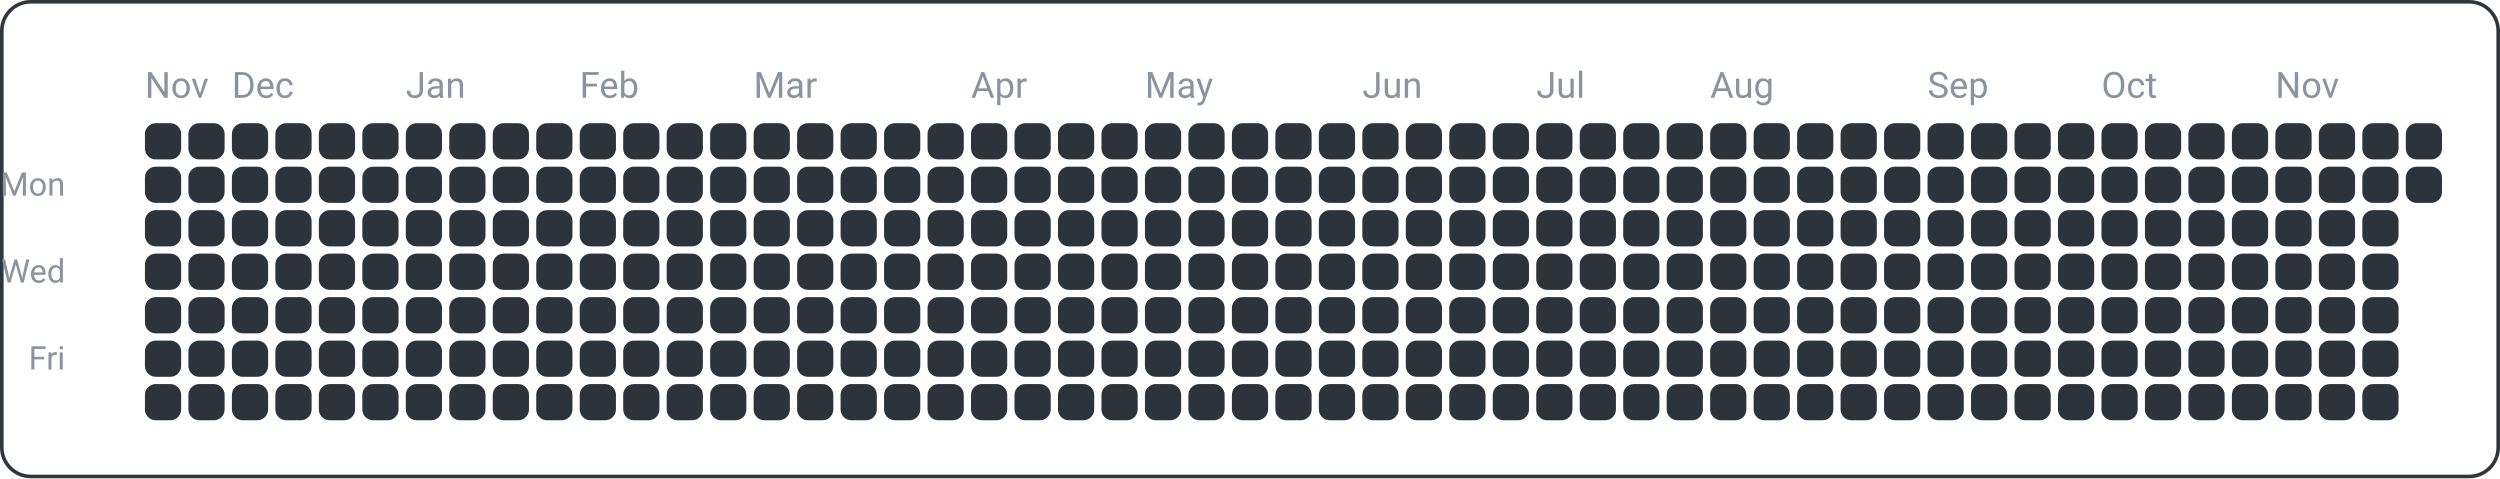
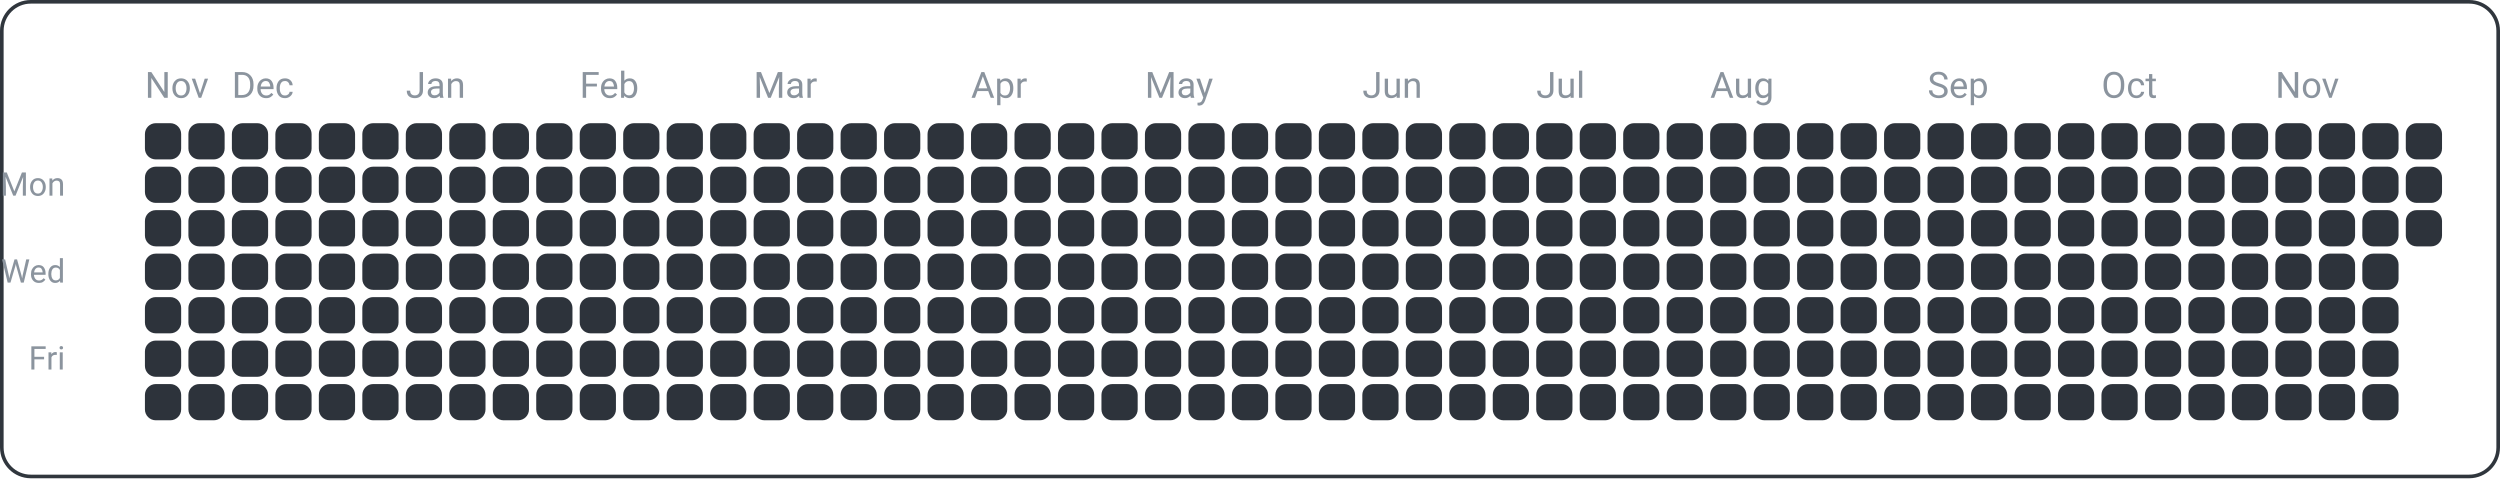
<svg xmlns="http://www.w3.org/2000/svg" width="690" height="132" viewBox="0 0 690 132">
  <rect x="0.5" y="0.5" width="689" height="131" fill="none" rx="8" ry="8" stroke="#30363d" />
  <text x="18" y="54" font-family="ui-sans-serif, -apple-system, Segoe UI, Roboto, Helvetica, Arial" font-size="9" fill="#8b949e" text-anchor="end">Mon</text>
  <text x="18" y="78" font-family="ui-sans-serif, -apple-system, Segoe UI, Roboto, Helvetica, Arial" font-size="9" fill="#8b949e" text-anchor="end">Wed</text>
  <text x="18" y="102" font-family="ui-sans-serif, -apple-system, Segoe UI, Roboto, Helvetica, Arial" font-size="9" fill="#8b949e" text-anchor="end">Fri</text>
  <text x="40" y="27" font-family="ui-sans-serif, -apple-system, Segoe UI, Roboto, Helvetica, Arial" font-size="10" fill="#8b949e" text-anchor="start">Nov</text>
  <text x="64" y="27" font-family="ui-sans-serif, -apple-system, Segoe UI, Roboto, Helvetica, Arial" font-size="10" fill="#8b949e" text-anchor="start">Dec</text>
  <text x="112" y="27" font-family="ui-sans-serif, -apple-system, Segoe UI, Roboto, Helvetica, Arial" font-size="10" fill="#8b949e" text-anchor="start">Jan</text>
  <text x="160" y="27" font-family="ui-sans-serif, -apple-system, Segoe UI, Roboto, Helvetica, Arial" font-size="10" fill="#8b949e" text-anchor="start">Feb</text>
  <text x="208" y="27" font-family="ui-sans-serif, -apple-system, Segoe UI, Roboto, Helvetica, Arial" font-size="10" fill="#8b949e" text-anchor="start">Mar</text>
  <text x="268" y="27" font-family="ui-sans-serif, -apple-system, Segoe UI, Roboto, Helvetica, Arial" font-size="10" fill="#8b949e" text-anchor="start">Apr</text>
  <text x="316" y="27" font-family="ui-sans-serif, -apple-system, Segoe UI, Roboto, Helvetica, Arial" font-size="10" fill="#8b949e" text-anchor="start">May</text>
  <text x="376" y="27" font-family="ui-sans-serif, -apple-system, Segoe UI, Roboto, Helvetica, Arial" font-size="10" fill="#8b949e" text-anchor="start">Jun</text>
  <text x="424" y="27" font-family="ui-sans-serif, -apple-system, Segoe UI, Roboto, Helvetica, Arial" font-size="10" fill="#8b949e" text-anchor="start">Jul</text>
  <text x="472" y="27" font-family="ui-sans-serif, -apple-system, Segoe UI, Roboto, Helvetica, Arial" font-size="10" fill="#8b949e" text-anchor="start">Aug</text>
  <text x="532" y="27" font-family="ui-sans-serif, -apple-system, Segoe UI, Roboto, Helvetica, Arial" font-size="10" fill="#8b949e" text-anchor="start">Sep</text>
  <text x="580" y="27" font-family="ui-sans-serif, -apple-system, Segoe UI, Roboto, Helvetica, Arial" font-size="10" fill="#8b949e" text-anchor="start">Oct</text>
  <text x="628" y="27" font-family="ui-sans-serif, -apple-system, Segoe UI, Roboto, Helvetica, Arial" font-size="10" fill="#8b949e" text-anchor="start">Nov</text>
  <rect x="40" y="34" width="10" height="10" fill="#2d333b" rx="3" ry="3" />
  <rect x="40" y="46" width="10" height="10" fill="#2d333b" rx="3" ry="3" />
  <rect x="40" y="58" width="10" height="10" fill="#2d333b" rx="3" ry="3" />
  <rect x="40" y="70" width="10" height="10" fill="#2d333b" rx="3" ry="3" />
  <rect x="40" y="82" width="10" height="10" fill="#2d333b" rx="3" ry="3" />
  <rect x="40" y="94" width="10" height="10" fill="#2d333b" rx="3" ry="3" />
  <rect x="40" y="106" width="10" height="10" fill="#2d333b" rx="3" ry="3" />
  <rect x="52" y="34" width="10" height="10" fill="#2d333b" rx="3" ry="3" />
  <rect x="52" y="46" width="10" height="10" fill="#2d333b" rx="3" ry="3" />
  <rect x="52" y="58" width="10" height="10" fill="#2d333b" rx="3" ry="3" />
  <rect x="52" y="70" width="10" height="10" fill="#2d333b" rx="3" ry="3" />
  <rect x="52" y="82" width="10" height="10" fill="#2d333b" rx="3" ry="3" />
  <rect x="52" y="94" width="10" height="10" fill="#2d333b" rx="3" ry="3" />
  <rect x="52" y="106" width="10" height="10" fill="#2d333b" rx="3" ry="3" />
  <rect x="64" y="34" width="10" height="10" fill="#2d333b" rx="3" ry="3" />
  <rect x="64" y="46" width="10" height="10" fill="#2d333b" rx="3" ry="3" />
  <rect x="64" y="58" width="10" height="10" fill="#2d333b" rx="3" ry="3" />
  <rect x="64" y="70" width="10" height="10" fill="#2d333b" rx="3" ry="3" />
  <rect x="64" y="82" width="10" height="10" fill="#2d333b" rx="3" ry="3" />
  <rect x="64" y="94" width="10" height="10" fill="#2d333b" rx="3" ry="3" />
  <rect x="64" y="106" width="10" height="10" fill="#2d333b" rx="3" ry="3" />
  <rect x="76" y="34" width="10" height="10" fill="#2d333b" rx="3" ry="3" />
  <rect x="76" y="46" width="10" height="10" fill="#2d333b" rx="3" ry="3" />
  <rect x="76" y="58" width="10" height="10" fill="#2d333b" rx="3" ry="3" />
  <rect x="76" y="70" width="10" height="10" fill="#2d333b" rx="3" ry="3" />
  <rect x="76" y="82" width="10" height="10" fill="#2d333b" rx="3" ry="3" />
  <rect x="76" y="94" width="10" height="10" fill="#2d333b" rx="3" ry="3" />
  <rect x="76" y="106" width="10" height="10" fill="#2d333b" rx="3" ry="3" />
  <rect x="88" y="34" width="10" height="10" fill="#2d333b" rx="3" ry="3" />
  <rect x="88" y="46" width="10" height="10" fill="#2d333b" rx="3" ry="3" />
  <rect x="88" y="58" width="10" height="10" fill="#2d333b" rx="3" ry="3" />
  <rect x="88" y="70" width="10" height="10" fill="#2d333b" rx="3" ry="3" />
  <rect x="88" y="82" width="10" height="10" fill="#2d333b" rx="3" ry="3" />
  <rect x="88" y="94" width="10" height="10" fill="#2d333b" rx="3" ry="3" />
  <rect x="88" y="106" width="10" height="10" fill="#2d333b" rx="3" ry="3" />
  <rect x="100" y="34" width="10" height="10" fill="#2d333b" rx="3" ry="3" />
  <rect x="100" y="46" width="10" height="10" fill="#2d333b" rx="3" ry="3" />
  <rect x="100" y="58" width="10" height="10" fill="#2d333b" rx="3" ry="3" />
  <rect x="100" y="70" width="10" height="10" fill="#2d333b" rx="3" ry="3" />
  <rect x="100" y="82" width="10" height="10" fill="#2d333b" rx="3" ry="3" />
  <rect x="100" y="94" width="10" height="10" fill="#2d333b" rx="3" ry="3" />
  <rect x="100" y="106" width="10" height="10" fill="#2d333b" rx="3" ry="3" />
  <rect x="112" y="34" width="10" height="10" fill="#2d333b" rx="3" ry="3" />
  <rect x="112" y="46" width="10" height="10" fill="#2d333b" rx="3" ry="3" />
  <rect x="112" y="58" width="10" height="10" fill="#2d333b" rx="3" ry="3" />
  <rect x="112" y="70" width="10" height="10" fill="#2d333b" rx="3" ry="3" />
  <rect x="112" y="82" width="10" height="10" fill="#2d333b" rx="3" ry="3" />
  <rect x="112" y="94" width="10" height="10" fill="#2d333b" rx="3" ry="3" />
  <rect x="112" y="106" width="10" height="10" fill="#2d333b" rx="3" ry="3" />
  <rect x="124" y="34" width="10" height="10" fill="#2d333b" rx="3" ry="3" />
  <rect x="124" y="46" width="10" height="10" fill="#2d333b" rx="3" ry="3" />
  <rect x="124" y="58" width="10" height="10" fill="#2d333b" rx="3" ry="3" />
  <rect x="124" y="70" width="10" height="10" fill="#2d333b" rx="3" ry="3" />
  <rect x="124" y="82" width="10" height="10" fill="#2d333b" rx="3" ry="3" />
  <rect x="124" y="94" width="10" height="10" fill="#2d333b" rx="3" ry="3" />
  <rect x="124" y="106" width="10" height="10" fill="#2d333b" rx="3" ry="3" />
  <rect x="136" y="34" width="10" height="10" fill="#2d333b" rx="3" ry="3" />
  <rect x="136" y="46" width="10" height="10" fill="#2d333b" rx="3" ry="3" />
  <rect x="136" y="58" width="10" height="10" fill="#2d333b" rx="3" ry="3" />
  <rect x="136" y="70" width="10" height="10" fill="#2d333b" rx="3" ry="3" />
  <rect x="136" y="82" width="10" height="10" fill="#2d333b" rx="3" ry="3" />
  <rect x="136" y="94" width="10" height="10" fill="#2d333b" rx="3" ry="3" />
  <rect x="136" y="106" width="10" height="10" fill="#2d333b" rx="3" ry="3" />
  <rect x="148" y="34" width="10" height="10" fill="#2d333b" rx="3" ry="3" />
  <rect x="148" y="46" width="10" height="10" fill="#2d333b" rx="3" ry="3" />
  <rect x="148" y="58" width="10" height="10" fill="#2d333b" rx="3" ry="3" />
  <rect x="148" y="70" width="10" height="10" fill="#2d333b" rx="3" ry="3" />
  <rect x="148" y="82" width="10" height="10" fill="#2d333b" rx="3" ry="3" />
  <rect x="148" y="94" width="10" height="10" fill="#2d333b" rx="3" ry="3" />
  <rect x="148" y="106" width="10" height="10" fill="#2d333b" rx="3" ry="3" />
  <rect x="160" y="34" width="10" height="10" fill="#2d333b" rx="3" ry="3" />
  <rect x="160" y="46" width="10" height="10" fill="#2d333b" rx="3" ry="3" />
  <rect x="160" y="58" width="10" height="10" fill="#2d333b" rx="3" ry="3" />
  <rect x="160" y="70" width="10" height="10" fill="#2d333b" rx="3" ry="3" />
  <rect x="160" y="82" width="10" height="10" fill="#2d333b" rx="3" ry="3" />
  <rect x="160" y="94" width="10" height="10" fill="#2d333b" rx="3" ry="3" />
  <rect x="160" y="106" width="10" height="10" fill="#2d333b" rx="3" ry="3" />
  <rect x="172" y="34" width="10" height="10" fill="#2d333b" rx="3" ry="3" />
  <rect x="172" y="46" width="10" height="10" fill="#2d333b" rx="3" ry="3" />
  <rect x="172" y="58" width="10" height="10" fill="#2d333b" rx="3" ry="3" />
  <rect x="172" y="70" width="10" height="10" fill="#2d333b" rx="3" ry="3" />
  <rect x="172" y="82" width="10" height="10" fill="#2d333b" rx="3" ry="3" />
  <rect x="172" y="94" width="10" height="10" fill="#2d333b" rx="3" ry="3" />
  <rect x="172" y="106" width="10" height="10" fill="#2d333b" rx="3" ry="3" />
  <rect x="184" y="34" width="10" height="10" fill="#2d333b" rx="3" ry="3" />
  <rect x="184" y="46" width="10" height="10" fill="#2d333b" rx="3" ry="3" />
  <rect x="184" y="58" width="10" height="10" fill="#2d333b" rx="3" ry="3" />
  <rect x="184" y="70" width="10" height="10" fill="#2d333b" rx="3" ry="3" />
  <rect x="184" y="82" width="10" height="10" fill="#2d333b" rx="3" ry="3" />
  <rect x="184" y="94" width="10" height="10" fill="#2d333b" rx="3" ry="3" />
  <rect x="184" y="106" width="10" height="10" fill="#2d333b" rx="3" ry="3" />
  <rect x="196" y="34" width="10" height="10" fill="#2d333b" rx="3" ry="3" />
  <rect x="196" y="46" width="10" height="10" fill="#2d333b" rx="3" ry="3" />
  <rect x="196" y="58" width="10" height="10" fill="#2d333b" rx="3" ry="3" />
  <rect x="196" y="70" width="10" height="10" fill="#2d333b" rx="3" ry="3" />
  <rect x="196" y="82" width="10" height="10" fill="#2d333b" rx="3" ry="3" />
  <rect x="196" y="94" width="10" height="10" fill="#2d333b" rx="3" ry="3" />
  <rect x="196" y="106" width="10" height="10" fill="#2d333b" rx="3" ry="3" />
  <rect x="208" y="34" width="10" height="10" fill="#2d333b" rx="3" ry="3" />
  <rect x="208" y="46" width="10" height="10" fill="#2d333b" rx="3" ry="3" />
  <rect x="208" y="58" width="10" height="10" fill="#2d333b" rx="3" ry="3" />
  <rect x="208" y="70" width="10" height="10" fill="#2d333b" rx="3" ry="3" />
  <rect x="208" y="82" width="10" height="10" fill="#2d333b" rx="3" ry="3" />
  <rect x="208" y="94" width="10" height="10" fill="#2d333b" rx="3" ry="3" />
  <rect x="208" y="106" width="10" height="10" fill="#2d333b" rx="3" ry="3" />
  <rect x="220" y="34" width="10" height="10" fill="#2d333b" rx="3" ry="3" />
  <rect x="220" y="46" width="10" height="10" fill="#2d333b" rx="3" ry="3" />
  <rect x="220" y="58" width="10" height="10" fill="#2d333b" rx="3" ry="3" />
  <rect x="220" y="70" width="10" height="10" fill="#2d333b" rx="3" ry="3" />
  <rect x="220" y="82" width="10" height="10" fill="#2d333b" rx="3" ry="3" />
  <rect x="220" y="94" width="10" height="10" fill="#2d333b" rx="3" ry="3" />
  <rect x="220" y="106" width="10" height="10" fill="#2d333b" rx="3" ry="3" />
  <rect x="232" y="34" width="10" height="10" fill="#2d333b" rx="3" ry="3" />
  <rect x="232" y="46" width="10" height="10" fill="#2d333b" rx="3" ry="3" />
  <rect x="232" y="58" width="10" height="10" fill="#2d333b" rx="3" ry="3" />
  <rect x="232" y="70" width="10" height="10" fill="#2d333b" rx="3" ry="3" />
  <rect x="232" y="82" width="10" height="10" fill="#2d333b" rx="3" ry="3" />
  <rect x="232" y="94" width="10" height="10" fill="#2d333b" rx="3" ry="3" />
  <rect x="232" y="106" width="10" height="10" fill="#2d333b" rx="3" ry="3" />
  <rect x="244" y="34" width="10" height="10" fill="#2d333b" rx="3" ry="3" />
  <rect x="244" y="46" width="10" height="10" fill="#2d333b" rx="3" ry="3" />
  <rect x="244" y="58" width="10" height="10" fill="#2d333b" rx="3" ry="3" />
  <rect x="244" y="70" width="10" height="10" fill="#2d333b" rx="3" ry="3" />
  <rect x="244" y="82" width="10" height="10" fill="#2d333b" rx="3" ry="3" />
  <rect x="244" y="94" width="10" height="10" fill="#2d333b" rx="3" ry="3" />
  <rect x="244" y="106" width="10" height="10" fill="#2d333b" rx="3" ry="3" />
  <rect x="256" y="34" width="10" height="10" fill="#2d333b" rx="3" ry="3" />
  <rect x="256" y="46" width="10" height="10" fill="#2d333b" rx="3" ry="3" />
  <rect x="256" y="58" width="10" height="10" fill="#2d333b" rx="3" ry="3" />
  <rect x="256" y="70" width="10" height="10" fill="#2d333b" rx="3" ry="3" />
  <rect x="256" y="82" width="10" height="10" fill="#2d333b" rx="3" ry="3" />
  <rect x="256" y="94" width="10" height="10" fill="#2d333b" rx="3" ry="3" />
  <rect x="256" y="106" width="10" height="10" fill="#2d333b" rx="3" ry="3" />
  <rect x="268" y="34" width="10" height="10" fill="#2d333b" rx="3" ry="3" />
  <rect x="268" y="46" width="10" height="10" fill="#2d333b" rx="3" ry="3" />
  <rect x="268" y="58" width="10" height="10" fill="#2d333b" rx="3" ry="3" />
  <rect x="268" y="70" width="10" height="10" fill="#2d333b" rx="3" ry="3" />
  <rect x="268" y="82" width="10" height="10" fill="#2d333b" rx="3" ry="3" />
  <rect x="268" y="94" width="10" height="10" fill="#2d333b" rx="3" ry="3" />
  <rect x="268" y="106" width="10" height="10" fill="#2d333b" rx="3" ry="3" />
  <rect x="280" y="34" width="10" height="10" fill="#2d333b" rx="3" ry="3" />
  <rect x="280" y="46" width="10" height="10" fill="#2d333b" rx="3" ry="3" />
  <rect x="280" y="58" width="10" height="10" fill="#2d333b" rx="3" ry="3" />
  <rect x="280" y="70" width="10" height="10" fill="#2d333b" rx="3" ry="3" />
  <rect x="280" y="82" width="10" height="10" fill="#2d333b" rx="3" ry="3" />
  <rect x="280" y="94" width="10" height="10" fill="#2d333b" rx="3" ry="3" />
  <rect x="280" y="106" width="10" height="10" fill="#2d333b" rx="3" ry="3" />
  <rect x="292" y="34" width="10" height="10" fill="#2d333b" rx="3" ry="3" />
  <rect x="292" y="46" width="10" height="10" fill="#2d333b" rx="3" ry="3" />
  <rect x="292" y="58" width="10" height="10" fill="#2d333b" rx="3" ry="3" />
  <rect x="292" y="70" width="10" height="10" fill="#2d333b" rx="3" ry="3" />
  <rect x="292" y="82" width="10" height="10" fill="#2d333b" rx="3" ry="3" />
  <rect x="292" y="94" width="10" height="10" fill="#2d333b" rx="3" ry="3" />
  <rect x="292" y="106" width="10" height="10" fill="#2d333b" rx="3" ry="3" />
  <rect x="304" y="34" width="10" height="10" fill="#2d333b" rx="3" ry="3" />
  <rect x="304" y="46" width="10" height="10" fill="#2d333b" rx="3" ry="3" />
  <rect x="304" y="58" width="10" height="10" fill="#2d333b" rx="3" ry="3" />
  <rect x="304" y="70" width="10" height="10" fill="#2d333b" rx="3" ry="3" />
  <rect x="304" y="82" width="10" height="10" fill="#2d333b" rx="3" ry="3" />
  <rect x="304" y="94" width="10" height="10" fill="#2d333b" rx="3" ry="3" />
  <rect x="304" y="106" width="10" height="10" fill="#2d333b" rx="3" ry="3" />
  <rect x="316" y="34" width="10" height="10" fill="#2d333b" rx="3" ry="3" />
  <rect x="316" y="46" width="10" height="10" fill="#2d333b" rx="3" ry="3" />
  <rect x="316" y="58" width="10" height="10" fill="#2d333b" rx="3" ry="3" />
  <rect x="316" y="70" width="10" height="10" fill="#2d333b" rx="3" ry="3" />
  <rect x="316" y="82" width="10" height="10" fill="#2d333b" rx="3" ry="3" />
  <rect x="316" y="94" width="10" height="10" fill="#2d333b" rx="3" ry="3" />
  <rect x="316" y="106" width="10" height="10" fill="#2d333b" rx="3" ry="3" />
  <rect x="328" y="34" width="10" height="10" fill="#2d333b" rx="3" ry="3" />
  <rect x="328" y="46" width="10" height="10" fill="#2d333b" rx="3" ry="3" />
  <rect x="328" y="58" width="10" height="10" fill="#2d333b" rx="3" ry="3" />
  <rect x="328" y="70" width="10" height="10" fill="#2d333b" rx="3" ry="3" />
  <rect x="328" y="82" width="10" height="10" fill="#2d333b" rx="3" ry="3" />
  <rect x="328" y="94" width="10" height="10" fill="#2d333b" rx="3" ry="3" />
  <rect x="328" y="106" width="10" height="10" fill="#2d333b" rx="3" ry="3" />
  <rect x="340" y="34" width="10" height="10" fill="#2d333b" rx="3" ry="3" />
  <rect x="340" y="46" width="10" height="10" fill="#2d333b" rx="3" ry="3" />
  <rect x="340" y="58" width="10" height="10" fill="#2d333b" rx="3" ry="3" />
  <rect x="340" y="70" width="10" height="10" fill="#2d333b" rx="3" ry="3" />
  <rect x="340" y="82" width="10" height="10" fill="#2d333b" rx="3" ry="3" />
  <rect x="340" y="94" width="10" height="10" fill="#2d333b" rx="3" ry="3" />
  <rect x="340" y="106" width="10" height="10" fill="#2d333b" rx="3" ry="3" />
  <rect x="352" y="34" width="10" height="10" fill="#2d333b" rx="3" ry="3" />
  <rect x="352" y="46" width="10" height="10" fill="#2d333b" rx="3" ry="3" />
  <rect x="352" y="58" width="10" height="10" fill="#2d333b" rx="3" ry="3" />
  <rect x="352" y="70" width="10" height="10" fill="#2d333b" rx="3" ry="3" />
  <rect x="352" y="82" width="10" height="10" fill="#2d333b" rx="3" ry="3" />
  <rect x="352" y="94" width="10" height="10" fill="#2d333b" rx="3" ry="3" />
  <rect x="352" y="106" width="10" height="10" fill="#2d333b" rx="3" ry="3" />
  <rect x="364" y="34" width="10" height="10" fill="#2d333b" rx="3" ry="3" />
  <rect x="364" y="46" width="10" height="10" fill="#2d333b" rx="3" ry="3" />
  <rect x="364" y="58" width="10" height="10" fill="#2d333b" rx="3" ry="3" />
  <rect x="364" y="70" width="10" height="10" fill="#2d333b" rx="3" ry="3" />
  <rect x="364" y="82" width="10" height="10" fill="#2d333b" rx="3" ry="3" />
  <rect x="364" y="94" width="10" height="10" fill="#2d333b" rx="3" ry="3" />
  <rect x="364" y="106" width="10" height="10" fill="#2d333b" rx="3" ry="3" />
  <rect x="376" y="34" width="10" height="10" fill="#2d333b" rx="3" ry="3" />
  <rect x="376" y="46" width="10" height="10" fill="#2d333b" rx="3" ry="3" />
  <rect x="376" y="58" width="10" height="10" fill="#2d333b" rx="3" ry="3" />
  <rect x="376" y="70" width="10" height="10" fill="#2d333b" rx="3" ry="3" />
  <rect x="376" y="82" width="10" height="10" fill="#2d333b" rx="3" ry="3" />
  <rect x="376" y="94" width="10" height="10" fill="#2d333b" rx="3" ry="3" />
  <rect x="376" y="106" width="10" height="10" fill="#2d333b" rx="3" ry="3" />
  <rect x="388" y="34" width="10" height="10" fill="#2d333b" rx="3" ry="3" />
  <rect x="388" y="46" width="10" height="10" fill="#2d333b" rx="3" ry="3" />
  <rect x="388" y="58" width="10" height="10" fill="#2d333b" rx="3" ry="3" />
  <rect x="388" y="70" width="10" height="10" fill="#2d333b" rx="3" ry="3" />
  <rect x="388" y="82" width="10" height="10" fill="#2d333b" rx="3" ry="3" />
  <rect x="388" y="94" width="10" height="10" fill="#2d333b" rx="3" ry="3" />
  <rect x="388" y="106" width="10" height="10" fill="#2d333b" rx="3" ry="3" />
  <rect x="400" y="34" width="10" height="10" fill="#2d333b" rx="3" ry="3" />
  <rect x="400" y="46" width="10" height="10" fill="#2d333b" rx="3" ry="3" />
  <rect x="400" y="58" width="10" height="10" fill="#2d333b" rx="3" ry="3" />
  <rect x="400" y="70" width="10" height="10" fill="#2d333b" rx="3" ry="3" />
  <rect x="400" y="82" width="10" height="10" fill="#2d333b" rx="3" ry="3" />
  <rect x="400" y="94" width="10" height="10" fill="#2d333b" rx="3" ry="3" />
  <rect x="400" y="106" width="10" height="10" fill="#2d333b" rx="3" ry="3" />
  <rect x="412" y="34" width="10" height="10" fill="#2d333b" rx="3" ry="3" />
  <rect x="412" y="46" width="10" height="10" fill="#2d333b" rx="3" ry="3" />
  <rect x="412" y="58" width="10" height="10" fill="#2d333b" rx="3" ry="3" />
  <rect x="412" y="70" width="10" height="10" fill="#2d333b" rx="3" ry="3" />
  <rect x="412" y="82" width="10" height="10" fill="#2d333b" rx="3" ry="3" />
  <rect x="412" y="94" width="10" height="10" fill="#2d333b" rx="3" ry="3" />
  <rect x="412" y="106" width="10" height="10" fill="#2d333b" rx="3" ry="3" />
  <rect x="424" y="34" width="10" height="10" fill="#2d333b" rx="3" ry="3" />
  <rect x="424" y="46" width="10" height="10" fill="#2d333b" rx="3" ry="3" />
  <rect x="424" y="58" width="10" height="10" fill="#2d333b" rx="3" ry="3" />
  <rect x="424" y="70" width="10" height="10" fill="#2d333b" rx="3" ry="3" />
  <rect x="424" y="82" width="10" height="10" fill="#2d333b" rx="3" ry="3" />
  <rect x="424" y="94" width="10" height="10" fill="#2d333b" rx="3" ry="3" />
  <rect x="424" y="106" width="10" height="10" fill="#2d333b" rx="3" ry="3" />
  <rect x="436" y="34" width="10" height="10" fill="#2d333b" rx="3" ry="3" />
  <rect x="436" y="46" width="10" height="10" fill="#2d333b" rx="3" ry="3" />
  <rect x="436" y="58" width="10" height="10" fill="#2d333b" rx="3" ry="3" />
  <rect x="436" y="70" width="10" height="10" fill="#2d333b" rx="3" ry="3" />
  <rect x="436" y="82" width="10" height="10" fill="#2d333b" rx="3" ry="3" />
  <rect x="436" y="94" width="10" height="10" fill="#2d333b" rx="3" ry="3" />
  <rect x="436" y="106" width="10" height="10" fill="#2d333b" rx="3" ry="3" />
  <rect x="448" y="34" width="10" height="10" fill="#2d333b" rx="3" ry="3" />
  <rect x="448" y="46" width="10" height="10" fill="#2d333b" rx="3" ry="3" />
  <rect x="448" y="58" width="10" height="10" fill="#2d333b" rx="3" ry="3" />
  <rect x="448" y="70" width="10" height="10" fill="#2d333b" rx="3" ry="3" />
  <rect x="448" y="82" width="10" height="10" fill="#2d333b" rx="3" ry="3" />
  <rect x="448" y="94" width="10" height="10" fill="#2d333b" rx="3" ry="3" />
  <rect x="448" y="106" width="10" height="10" fill="#2d333b" rx="3" ry="3" />
  <rect x="460" y="34" width="10" height="10" fill="#2d333b" rx="3" ry="3" />
  <rect x="460" y="46" width="10" height="10" fill="#2d333b" rx="3" ry="3" />
  <rect x="460" y="58" width="10" height="10" fill="#2d333b" rx="3" ry="3" />
  <rect x="460" y="70" width="10" height="10" fill="#2d333b" rx="3" ry="3" />
  <rect x="460" y="82" width="10" height="10" fill="#2d333b" rx="3" ry="3" />
  <rect x="460" y="94" width="10" height="10" fill="#2d333b" rx="3" ry="3" />
  <rect x="460" y="106" width="10" height="10" fill="#2d333b" rx="3" ry="3" />
  <rect x="472" y="34" width="10" height="10" fill="#2d333b" rx="3" ry="3" />
  <rect x="472" y="46" width="10" height="10" fill="#2d333b" rx="3" ry="3" />
  <rect x="472" y="58" width="10" height="10" fill="#2d333b" rx="3" ry="3" />
  <rect x="472" y="70" width="10" height="10" fill="#2d333b" rx="3" ry="3" />
  <rect x="472" y="82" width="10" height="10" fill="#2d333b" rx="3" ry="3" />
  <rect x="472" y="94" width="10" height="10" fill="#2d333b" rx="3" ry="3" />
  <rect x="472" y="106" width="10" height="10" fill="#2d333b" rx="3" ry="3" />
  <rect x="484" y="34" width="10" height="10" fill="#2d333b" rx="3" ry="3" />
  <rect x="484" y="46" width="10" height="10" fill="#2d333b" rx="3" ry="3" />
  <rect x="484" y="58" width="10" height="10" fill="#2d333b" rx="3" ry="3" />
  <rect x="484" y="70" width="10" height="10" fill="#2d333b" rx="3" ry="3" />
  <rect x="484" y="82" width="10" height="10" fill="#2d333b" rx="3" ry="3" />
  <rect x="484" y="94" width="10" height="10" fill="#2d333b" rx="3" ry="3" />
  <rect x="484" y="106" width="10" height="10" fill="#2d333b" rx="3" ry="3" />
  <rect x="496" y="34" width="10" height="10" fill="#2d333b" rx="3" ry="3" />
  <rect x="496" y="46" width="10" height="10" fill="#2d333b" rx="3" ry="3" />
  <rect x="496" y="58" width="10" height="10" fill="#2d333b" rx="3" ry="3" />
  <rect x="496" y="70" width="10" height="10" fill="#2d333b" rx="3" ry="3" />
  <rect x="496" y="82" width="10" height="10" fill="#2d333b" rx="3" ry="3" />
  <rect x="496" y="94" width="10" height="10" fill="#2d333b" rx="3" ry="3" />
  <rect x="496" y="106" width="10" height="10" fill="#2d333b" rx="3" ry="3" />
  <rect x="508" y="34" width="10" height="10" fill="#2d333b" rx="3" ry="3" />
  <rect x="508" y="46" width="10" height="10" fill="#2d333b" rx="3" ry="3" />
  <rect x="508" y="58" width="10" height="10" fill="#2d333b" rx="3" ry="3" />
  <rect x="508" y="70" width="10" height="10" fill="#2d333b" rx="3" ry="3" />
  <rect x="508" y="82" width="10" height="10" fill="#2d333b" rx="3" ry="3" />
  <rect x="508" y="94" width="10" height="10" fill="#2d333b" rx="3" ry="3" />
  <rect x="508" y="106" width="10" height="10" fill="#2d333b" rx="3" ry="3" />
  <rect x="520" y="34" width="10" height="10" fill="#2d333b" rx="3" ry="3" />
  <rect x="520" y="46" width="10" height="10" fill="#2d333b" rx="3" ry="3" />
  <rect x="520" y="58" width="10" height="10" fill="#2d333b" rx="3" ry="3" />
  <rect x="520" y="70" width="10" height="10" fill="#2d333b" rx="3" ry="3" />
  <rect x="520" y="82" width="10" height="10" fill="#2d333b" rx="3" ry="3" />
  <rect x="520" y="94" width="10" height="10" fill="#2d333b" rx="3" ry="3" />
  <rect x="520" y="106" width="10" height="10" fill="#2d333b" rx="3" ry="3" />
  <rect x="532" y="34" width="10" height="10" fill="#2d333b" rx="3" ry="3" />
  <rect x="532" y="46" width="10" height="10" fill="#2d333b" rx="3" ry="3" />
  <rect x="532" y="58" width="10" height="10" fill="#2d333b" rx="3" ry="3" />
  <rect x="532" y="70" width="10" height="10" fill="#2d333b" rx="3" ry="3" />
  <rect x="532" y="82" width="10" height="10" fill="#2d333b" rx="3" ry="3" />
  <rect x="532" y="94" width="10" height="10" fill="#2d333b" rx="3" ry="3" />
  <rect x="532" y="106" width="10" height="10" fill="#2d333b" rx="3" ry="3" />
  <rect x="544" y="34" width="10" height="10" fill="#2d333b" rx="3" ry="3" />
  <rect x="544" y="46" width="10" height="10" fill="#2d333b" rx="3" ry="3" />
  <rect x="544" y="58" width="10" height="10" fill="#2d333b" rx="3" ry="3" />
  <rect x="544" y="70" width="10" height="10" fill="#2d333b" rx="3" ry="3" />
  <rect x="544" y="82" width="10" height="10" fill="#2d333b" rx="3" ry="3" />
  <rect x="544" y="94" width="10" height="10" fill="#2d333b" rx="3" ry="3" />
  <rect x="544" y="106" width="10" height="10" fill="#2d333b" rx="3" ry="3" />
  <rect x="556" y="34" width="10" height="10" fill="#2d333b" rx="3" ry="3" />
  <rect x="556" y="46" width="10" height="10" fill="#2d333b" rx="3" ry="3" />
  <rect x="556" y="58" width="10" height="10" fill="#2d333b" rx="3" ry="3" />
  <rect x="556" y="70" width="10" height="10" fill="#2d333b" rx="3" ry="3" />
  <rect x="556" y="82" width="10" height="10" fill="#2d333b" rx="3" ry="3" />
  <rect x="556" y="94" width="10" height="10" fill="#2d333b" rx="3" ry="3" />
  <rect x="556" y="106" width="10" height="10" fill="#2d333b" rx="3" ry="3" />
  <rect x="568" y="34" width="10" height="10" fill="#2d333b" rx="3" ry="3" />
  <rect x="568" y="46" width="10" height="10" fill="#2d333b" rx="3" ry="3" />
  <rect x="568" y="58" width="10" height="10" fill="#2d333b" rx="3" ry="3" />
  <rect x="568" y="70" width="10" height="10" fill="#2d333b" rx="3" ry="3" />
  <rect x="568" y="82" width="10" height="10" fill="#2d333b" rx="3" ry="3" />
  <rect x="568" y="94" width="10" height="10" fill="#2d333b" rx="3" ry="3" />
  <rect x="568" y="106" width="10" height="10" fill="#2d333b" rx="3" ry="3" />
  <rect x="580" y="34" width="10" height="10" fill="#2d333b" rx="3" ry="3" />
  <rect x="580" y="46" width="10" height="10" fill="#2d333b" rx="3" ry="3" />
  <rect x="580" y="58" width="10" height="10" fill="#2d333b" rx="3" ry="3" />
  <rect x="580" y="70" width="10" height="10" fill="#2d333b" rx="3" ry="3" />
  <rect x="580" y="82" width="10" height="10" fill="#2d333b" rx="3" ry="3" />
  <rect x="580" y="94" width="10" height="10" fill="#2d333b" rx="3" ry="3" />
  <rect x="580" y="106" width="10" height="10" fill="#2d333b" rx="3" ry="3" />
  <rect x="592" y="34" width="10" height="10" fill="#2d333b" rx="3" ry="3" />
  <rect x="592" y="46" width="10" height="10" fill="#2d333b" rx="3" ry="3" />
  <rect x="592" y="58" width="10" height="10" fill="#2d333b" rx="3" ry="3" />
  <rect x="592" y="70" width="10" height="10" fill="#2d333b" rx="3" ry="3" />
  <rect x="592" y="82" width="10" height="10" fill="#2d333b" rx="3" ry="3" />
  <rect x="592" y="94" width="10" height="10" fill="#2d333b" rx="3" ry="3" />
  <rect x="592" y="106" width="10" height="10" fill="#2d333b" rx="3" ry="3" />
  <rect x="604" y="34" width="10" height="10" fill="#2d333b" rx="3" ry="3" />
  <rect x="604" y="46" width="10" height="10" fill="#2d333b" rx="3" ry="3" />
  <rect x="604" y="58" width="10" height="10" fill="#2d333b" rx="3" ry="3" />
  <rect x="604" y="70" width="10" height="10" fill="#2d333b" rx="3" ry="3" />
  <rect x="604" y="82" width="10" height="10" fill="#2d333b" rx="3" ry="3" />
  <rect x="604" y="94" width="10" height="10" fill="#2d333b" rx="3" ry="3" />
  <rect x="604" y="106" width="10" height="10" fill="#2d333b" rx="3" ry="3" />
  <rect x="616" y="34" width="10" height="10" fill="#2d333b" rx="3" ry="3" />
  <rect x="616" y="46" width="10" height="10" fill="#2d333b" rx="3" ry="3" />
  <rect x="616" y="58" width="10" height="10" fill="#2d333b" rx="3" ry="3" />
  <rect x="616" y="70" width="10" height="10" fill="#2d333b" rx="3" ry="3" />
  <rect x="616" y="82" width="10" height="10" fill="#2d333b" rx="3" ry="3" />
  <rect x="616" y="94" width="10" height="10" fill="#2d333b" rx="3" ry="3" />
  <rect x="616" y="106" width="10" height="10" fill="#2d333b" rx="3" ry="3" />
  <rect x="628" y="34" width="10" height="10" fill="#2d333b" rx="3" ry="3" />
  <rect x="628" y="46" width="10" height="10" fill="#2d333b" rx="3" ry="3" />
  <rect x="628" y="58" width="10" height="10" fill="#2d333b" rx="3" ry="3" />
  <rect x="628" y="70" width="10" height="10" fill="#2d333b" rx="3" ry="3" />
  <rect x="628" y="82" width="10" height="10" fill="#2d333b" rx="3" ry="3" />
  <rect x="628" y="94" width="10" height="10" fill="#2d333b" rx="3" ry="3" />
  <rect x="628" y="106" width="10" height="10" fill="#2d333b" rx="3" ry="3" />
  <rect x="640" y="34" width="10" height="10" fill="#2d333b" rx="3" ry="3" />
  <rect x="640" y="46" width="10" height="10" fill="#2d333b" rx="3" ry="3" />
  <rect x="640" y="58" width="10" height="10" fill="#2d333b" rx="3" ry="3" />
  <rect x="640" y="70" width="10" height="10" fill="#2d333b" rx="3" ry="3" />
  <rect x="640" y="82" width="10" height="10" fill="#2d333b" rx="3" ry="3" />
  <rect x="640" y="94" width="10" height="10" fill="#2d333b" rx="3" ry="3" />
  <rect x="640" y="106" width="10" height="10" fill="#2d333b" rx="3" ry="3" />
  <rect x="652" y="34" width="10" height="10" fill="#2d333b" rx="3" ry="3" />
  <rect x="652" y="46" width="10" height="10" fill="#2d333b" rx="3" ry="3" />
  <rect x="652" y="58" width="10" height="10" fill="#2d333b" rx="3" ry="3" />
  <rect x="652" y="70" width="10" height="10" fill="#2d333b" rx="3" ry="3" />
  <rect x="652" y="82" width="10" height="10" fill="#2d333b" rx="3" ry="3" />
  <rect x="652" y="94" width="10" height="10" fill="#2d333b" rx="3" ry="3" />
  <rect x="652" y="106" width="10" height="10" fill="#2d333b" rx="3" ry="3" />
  <rect x="664" y="34" width="10" height="10" fill="#2d333b" rx="3" ry="3" />
  <rect x="664" y="46" width="10" height="10" fill="#2d333b" rx="3" ry="3" />
+   <rect x="664" y="58" width="10" height="10" fill="#2d333b" rx="3" ry="3" />
</svg>
